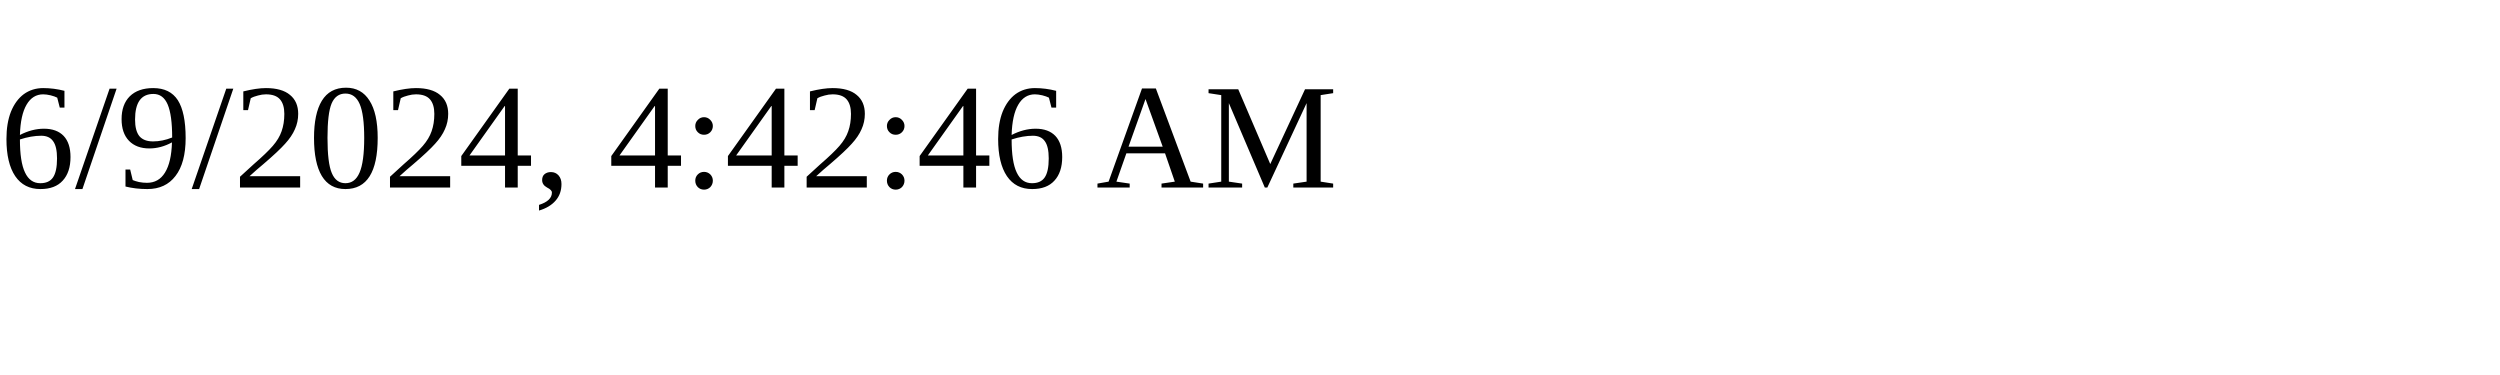
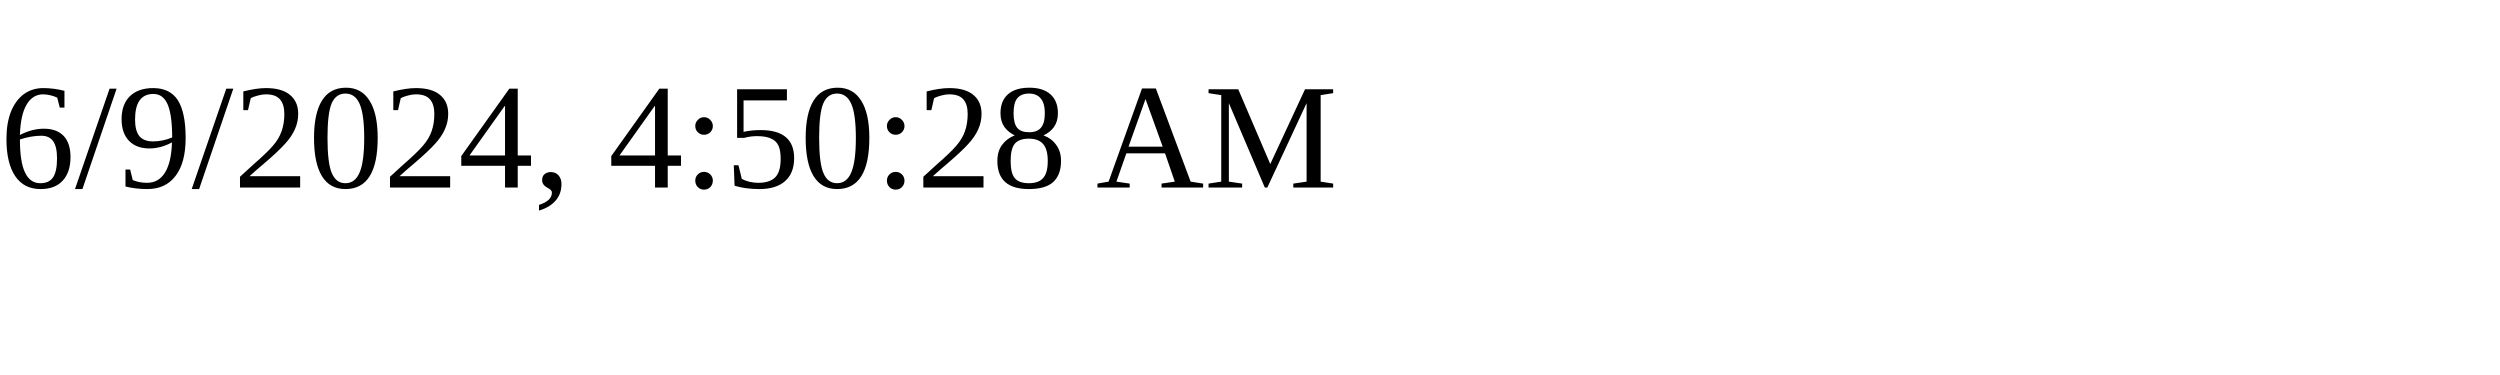
<svg xmlns="http://www.w3.org/2000/svg" height="30" width="200">
-   <text x="0" y="15">6/9/2024, 4:42:46 AM</text>
+   <text x="0" y="15">6/9/2024, 4:50:28 AM</text>
</svg>
